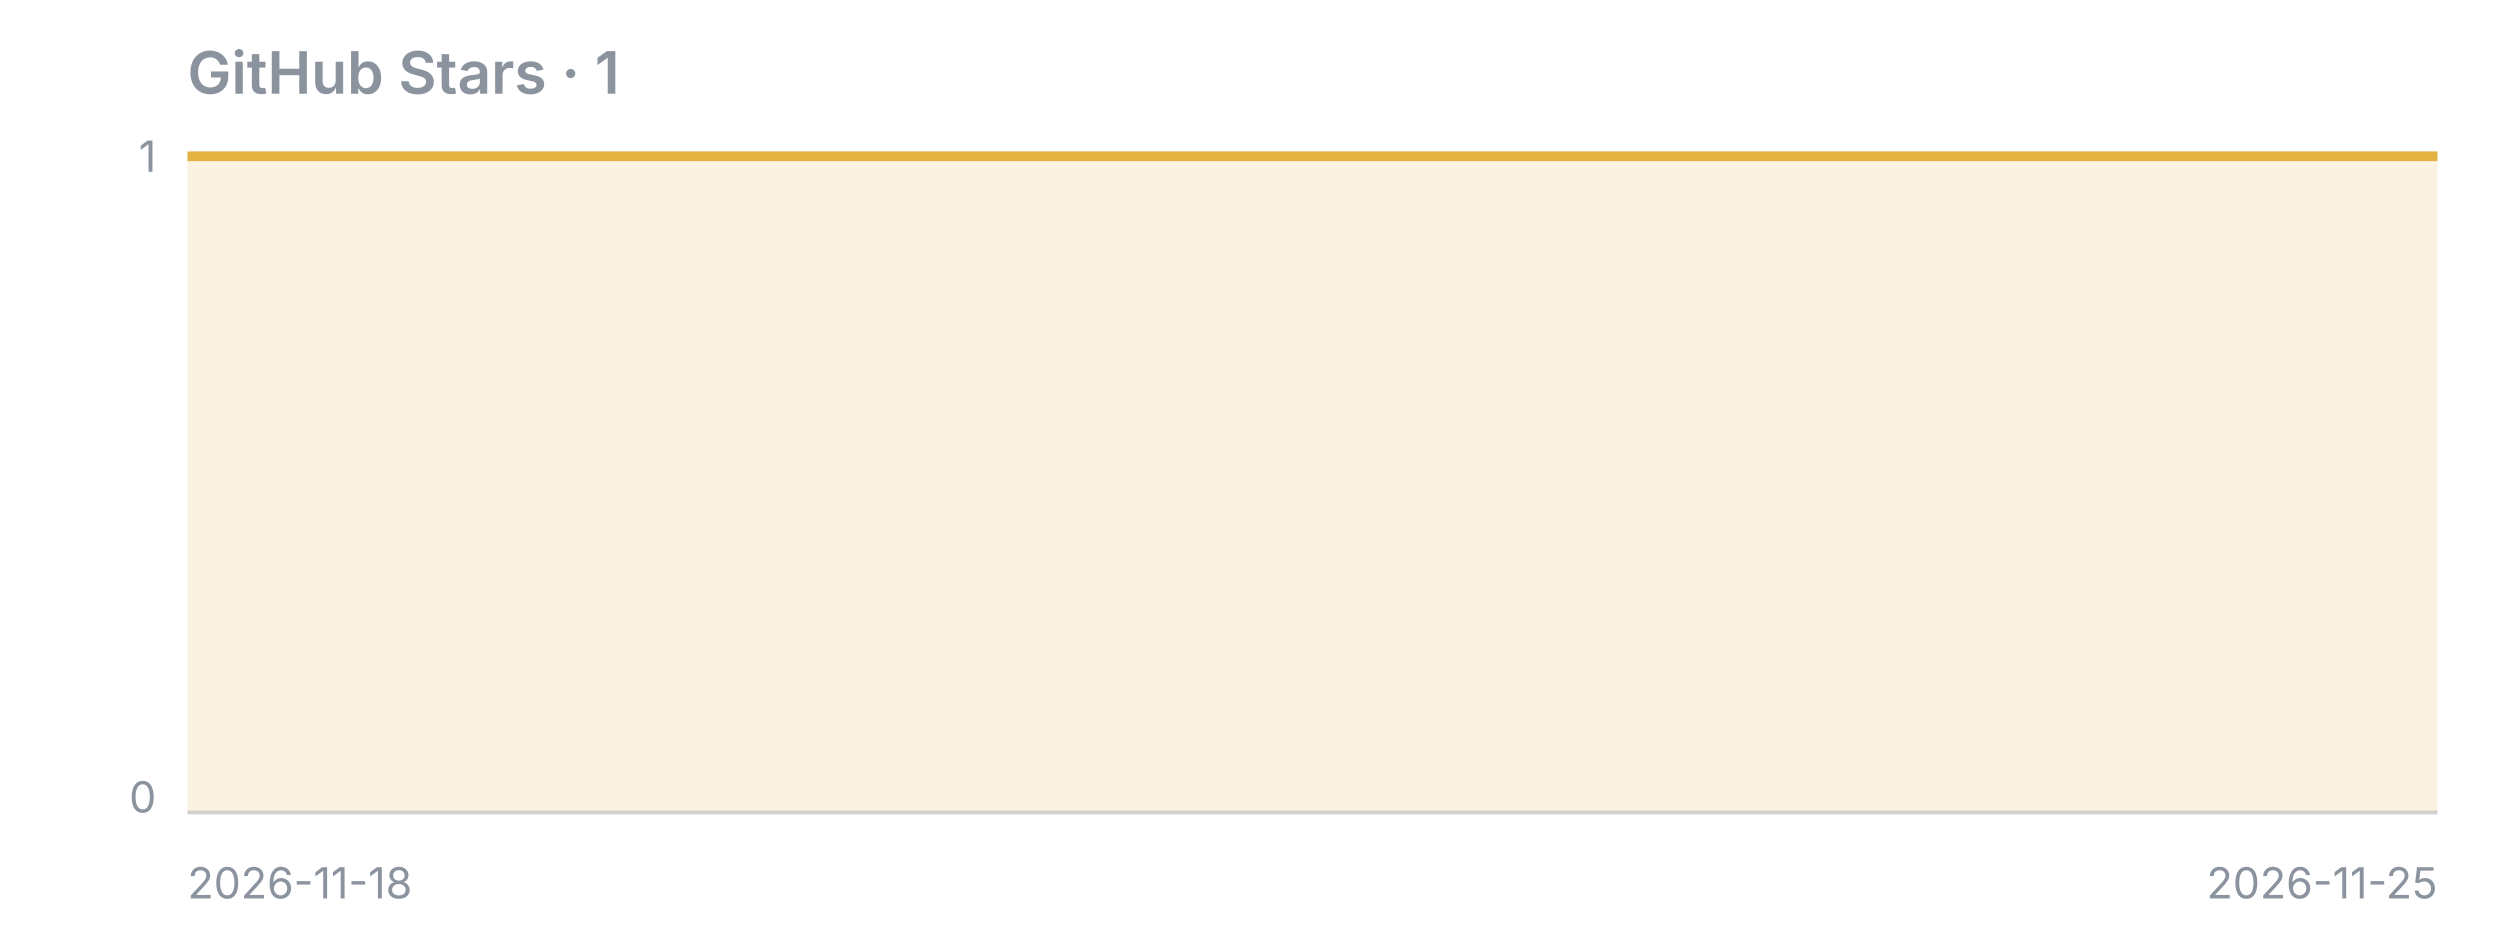
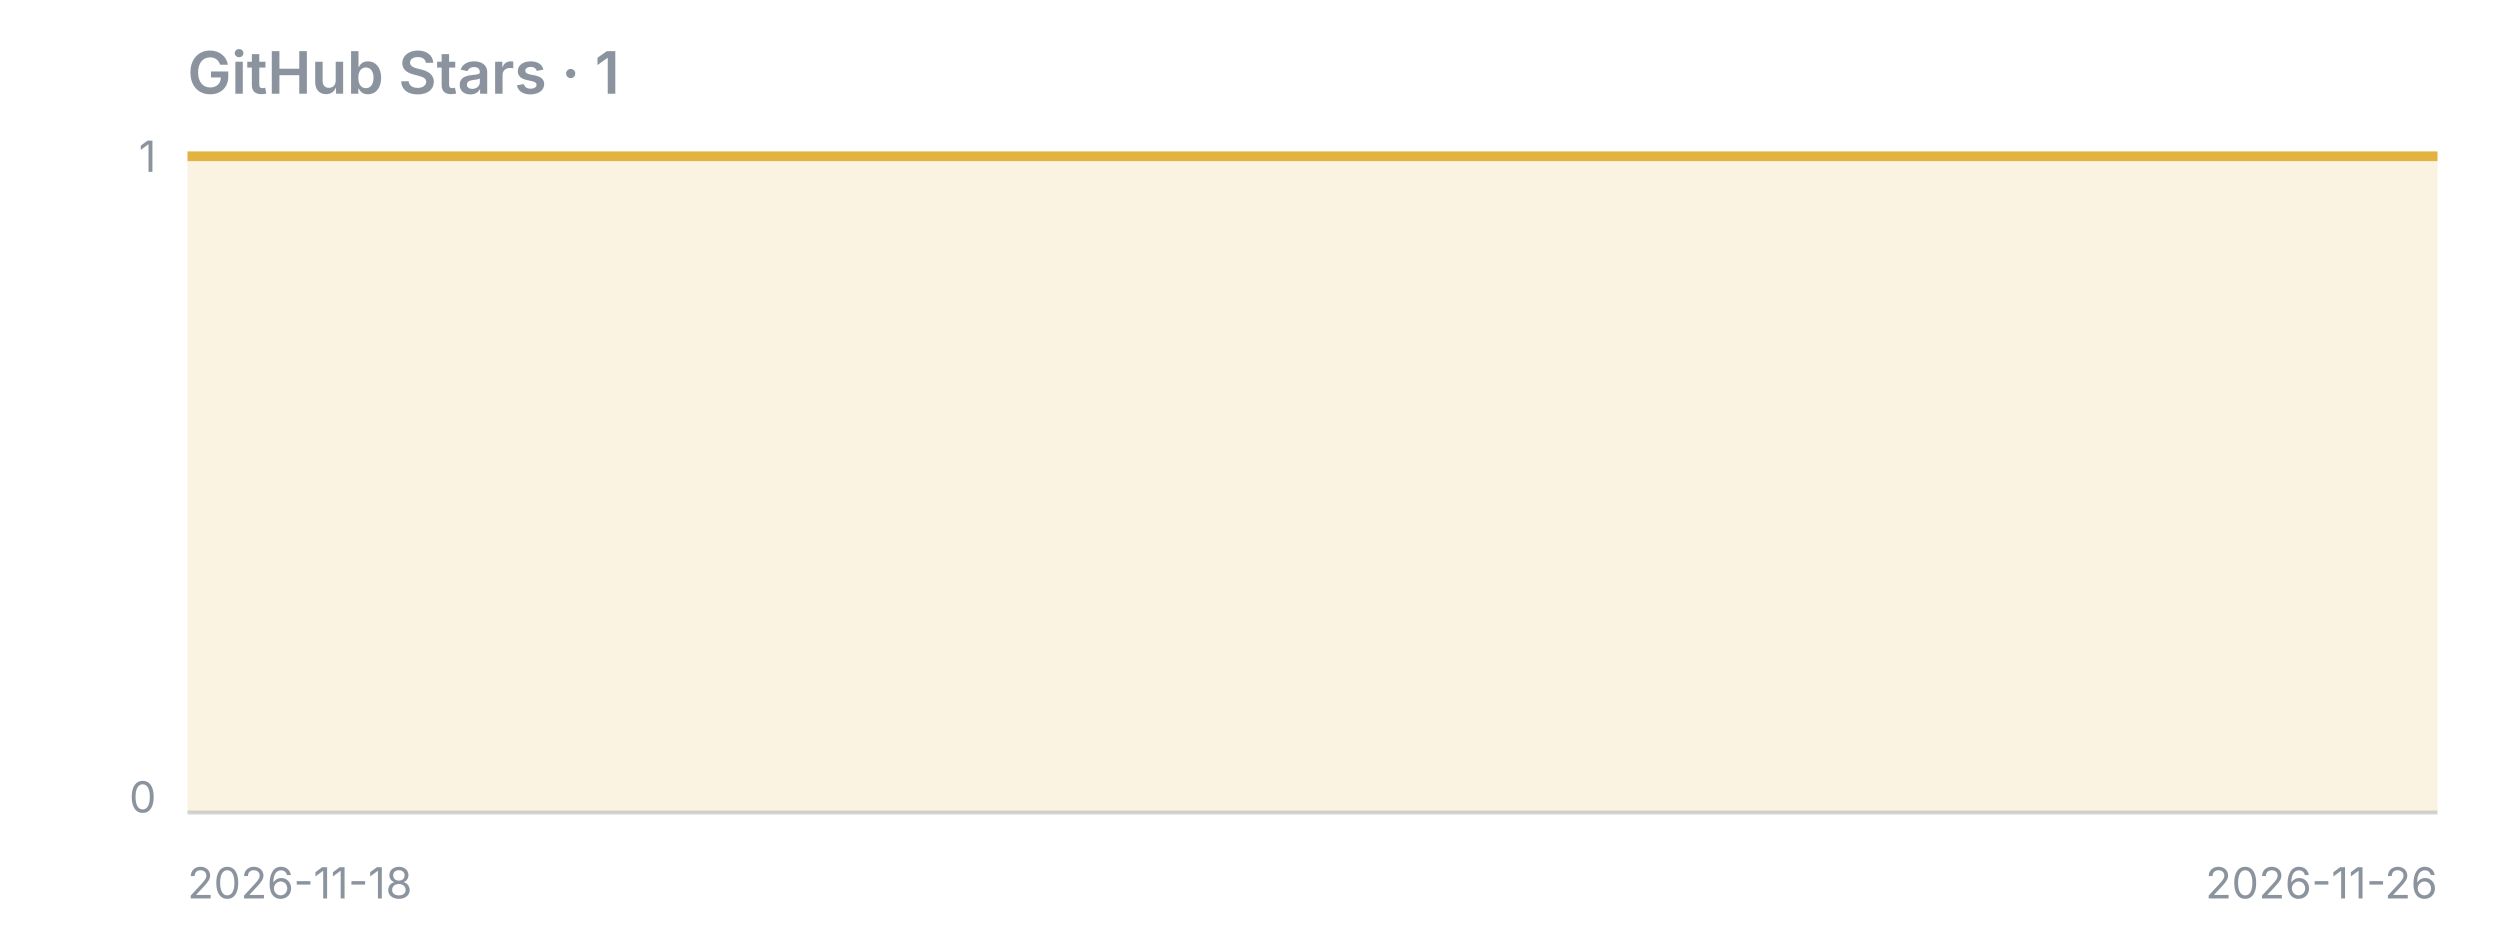
<svg xmlns="http://www.w3.org/2000/svg" width="640" height="240" viewBox="0 0 640 240">
  <text x="48" y="24" font-family="-apple-system,Segoe UI,sans-serif" fill="#8b949e" font-size="15" font-weight="600">GitHub Stars · 1</text>
  <line x1="48" y1="208" x2="624" y2="208" stroke="#8b949e" stroke-opacity="0.4" />
-   <polygon points="48,208 48.0,40.0 130.3,40.0 212.6,40.0 294.9,40.0 377.1,40.0 459.4,40.0 541.7,40.0 624.0,40.0 624,208" fill="#e3b341" fill-opacity="0.15" />
-   <polyline points="48.0,40.0 130.3,40.0 212.6,40.0 294.9,40.0 377.1,40.0 459.4,40.0 541.7,40.0 624.0,40.0" fill="none" stroke="#e3b341" stroke-width="2.5" stroke-linejoin="round" />
+   <polygon points="48,208 48.0,40.0 120.0,40.0 192.0,40.0 264.0,40.0 336.0,40.0 408.0,40.0 480.0,40.0 552.0,40.0 624.0,40.0 624,208" fill="#e3b341" fill-opacity="0.15" />
+   <polyline points="48.0,40.0 120.0,40.0 192.0,40.0 264.0,40.0 336.0,40.0 408.0,40.0 480.0,40.0 552.0,40.0 624.0,40.0" fill="none" stroke="#e3b341" stroke-width="2.5" stroke-linejoin="round" />
  <text x="40" y="44" font-family="-apple-system,Segoe UI,sans-serif" fill="#8b949e" font-size="11" text-anchor="end">1</text>
  <text x="40" y="208" font-family="-apple-system,Segoe UI,sans-serif" fill="#8b949e" font-size="11" text-anchor="end">0</text>
  <text x="48" y="230" font-family="-apple-system,Segoe UI,sans-serif" fill="#8b949e" font-size="11">2026-11-18</text>
-   <text x="624" y="230" font-family="-apple-system,Segoe UI,sans-serif" fill="#8b949e" font-size="11" text-anchor="end">2026-11-25</text>
+   <text x="624" y="230" font-family="-apple-system,Segoe UI,sans-serif" fill="#8b949e" font-size="11" text-anchor="end">2026-11-26</text>
</svg>
